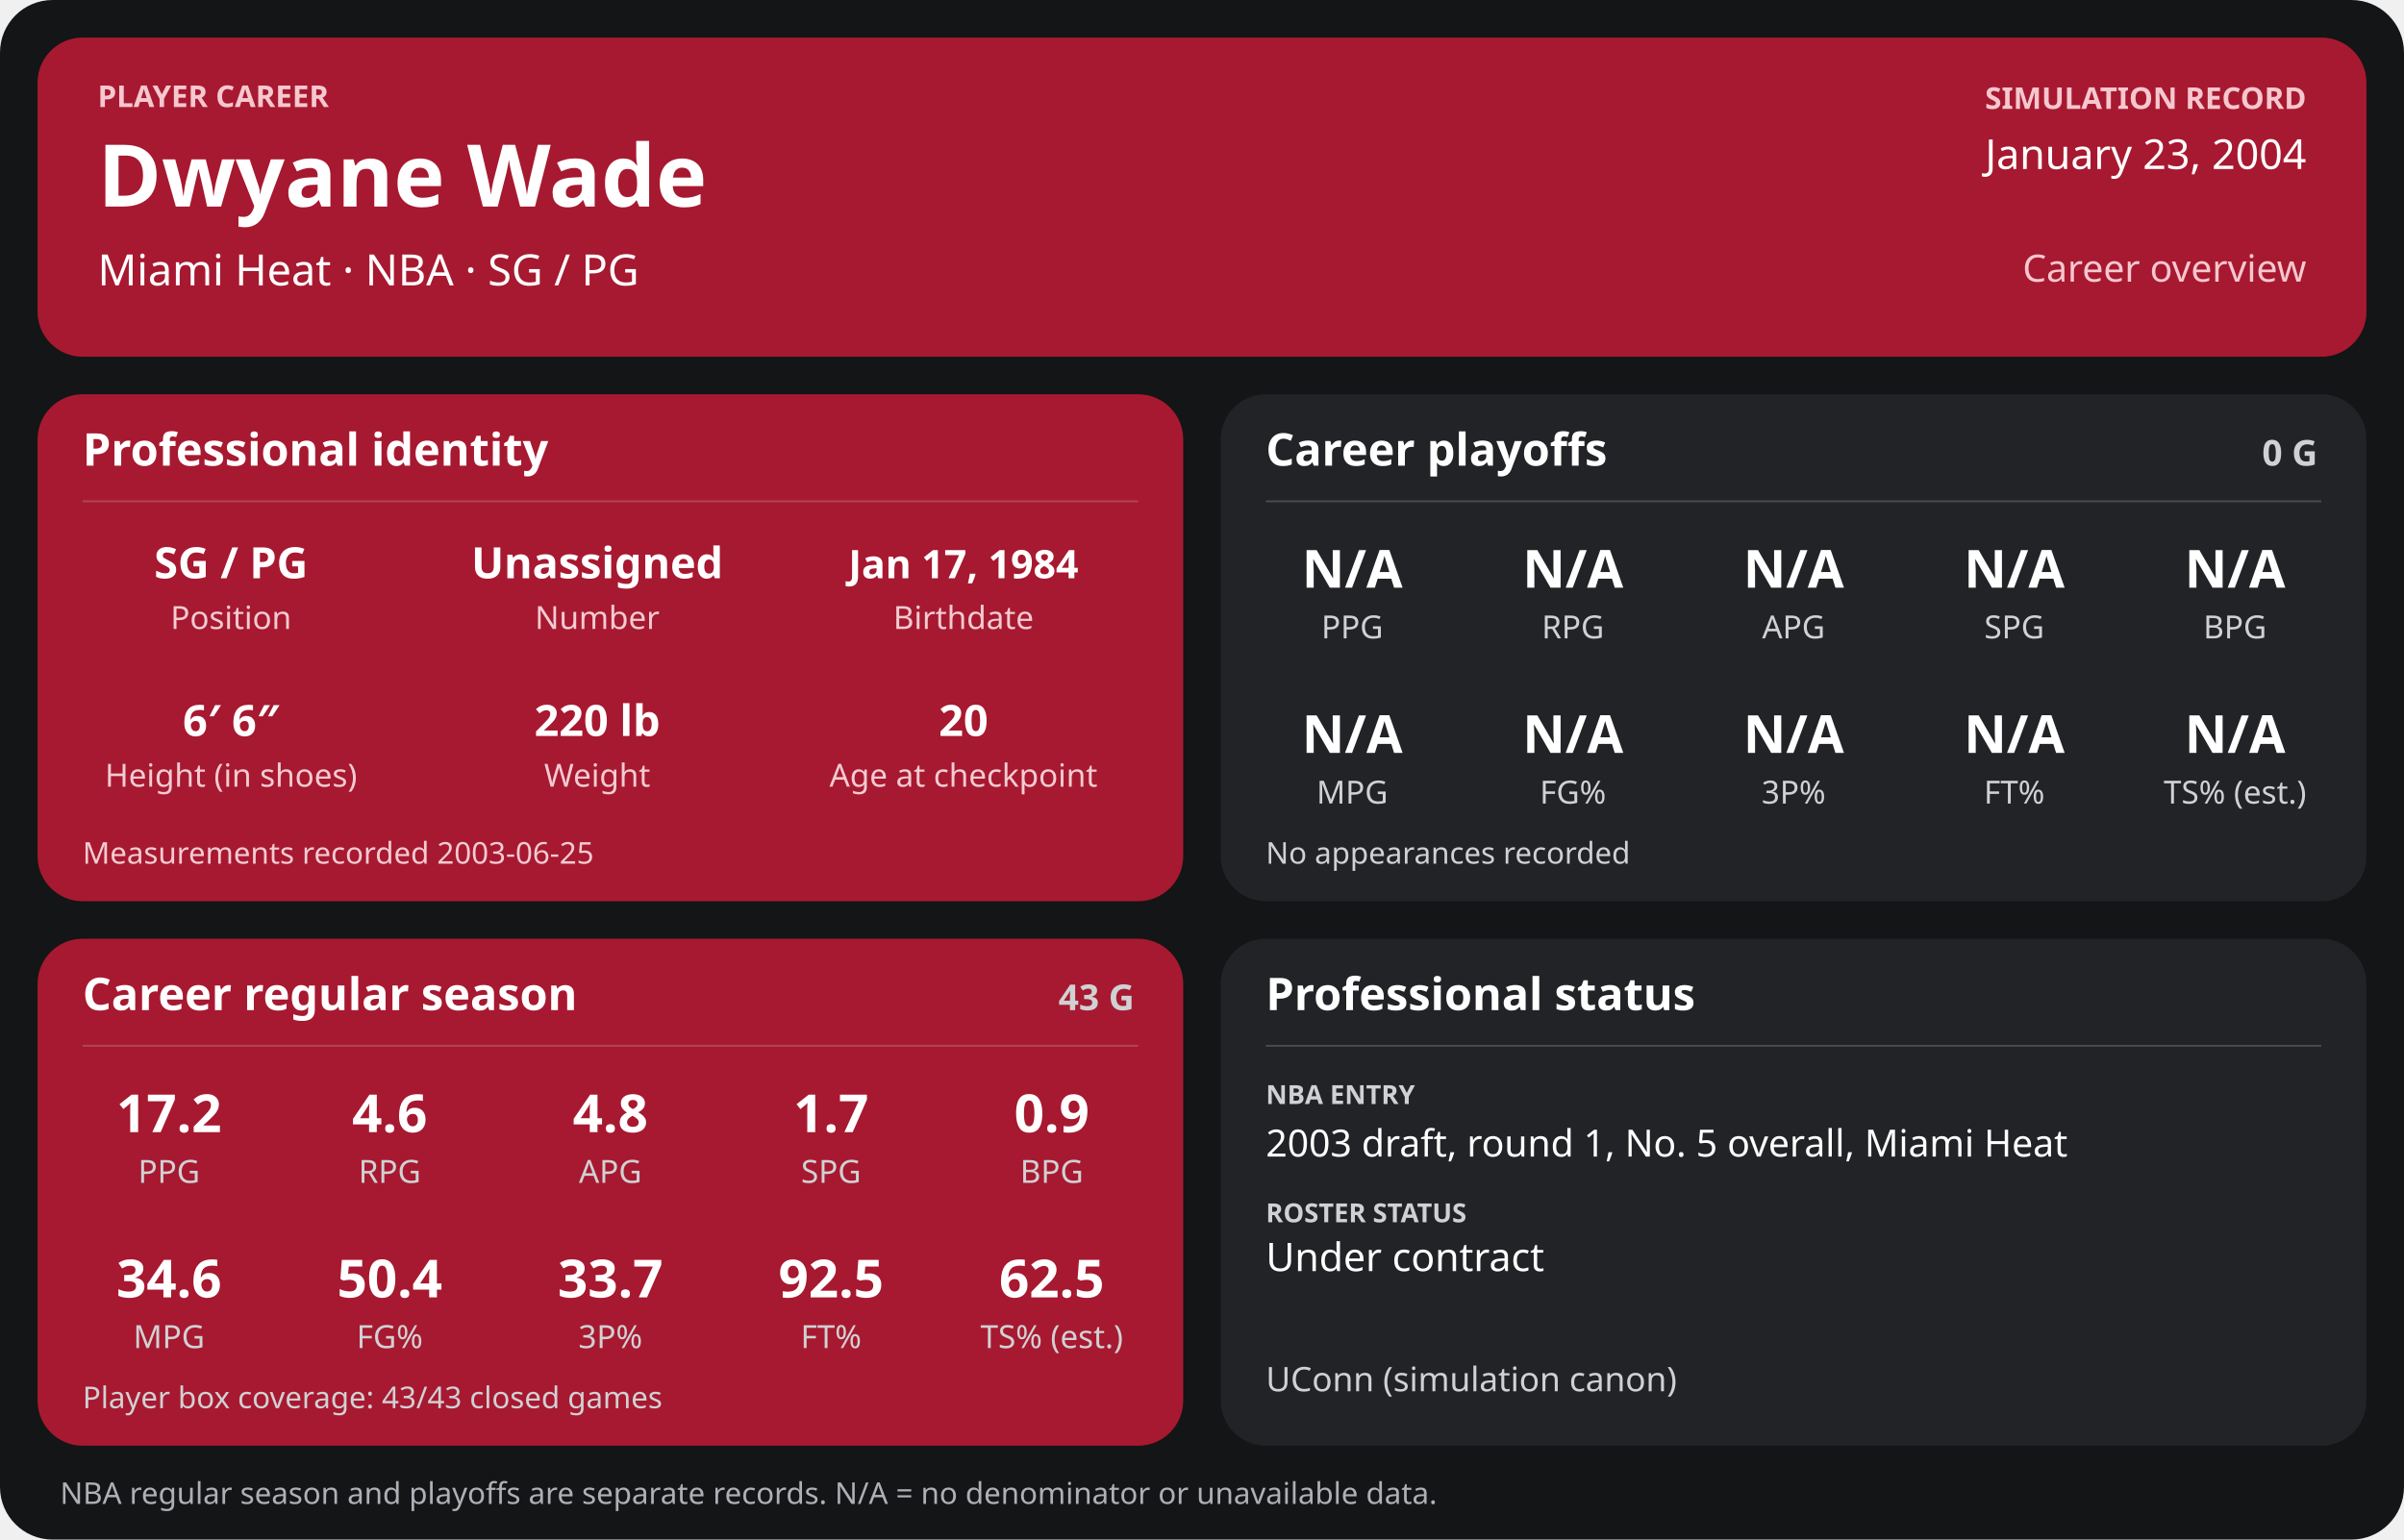
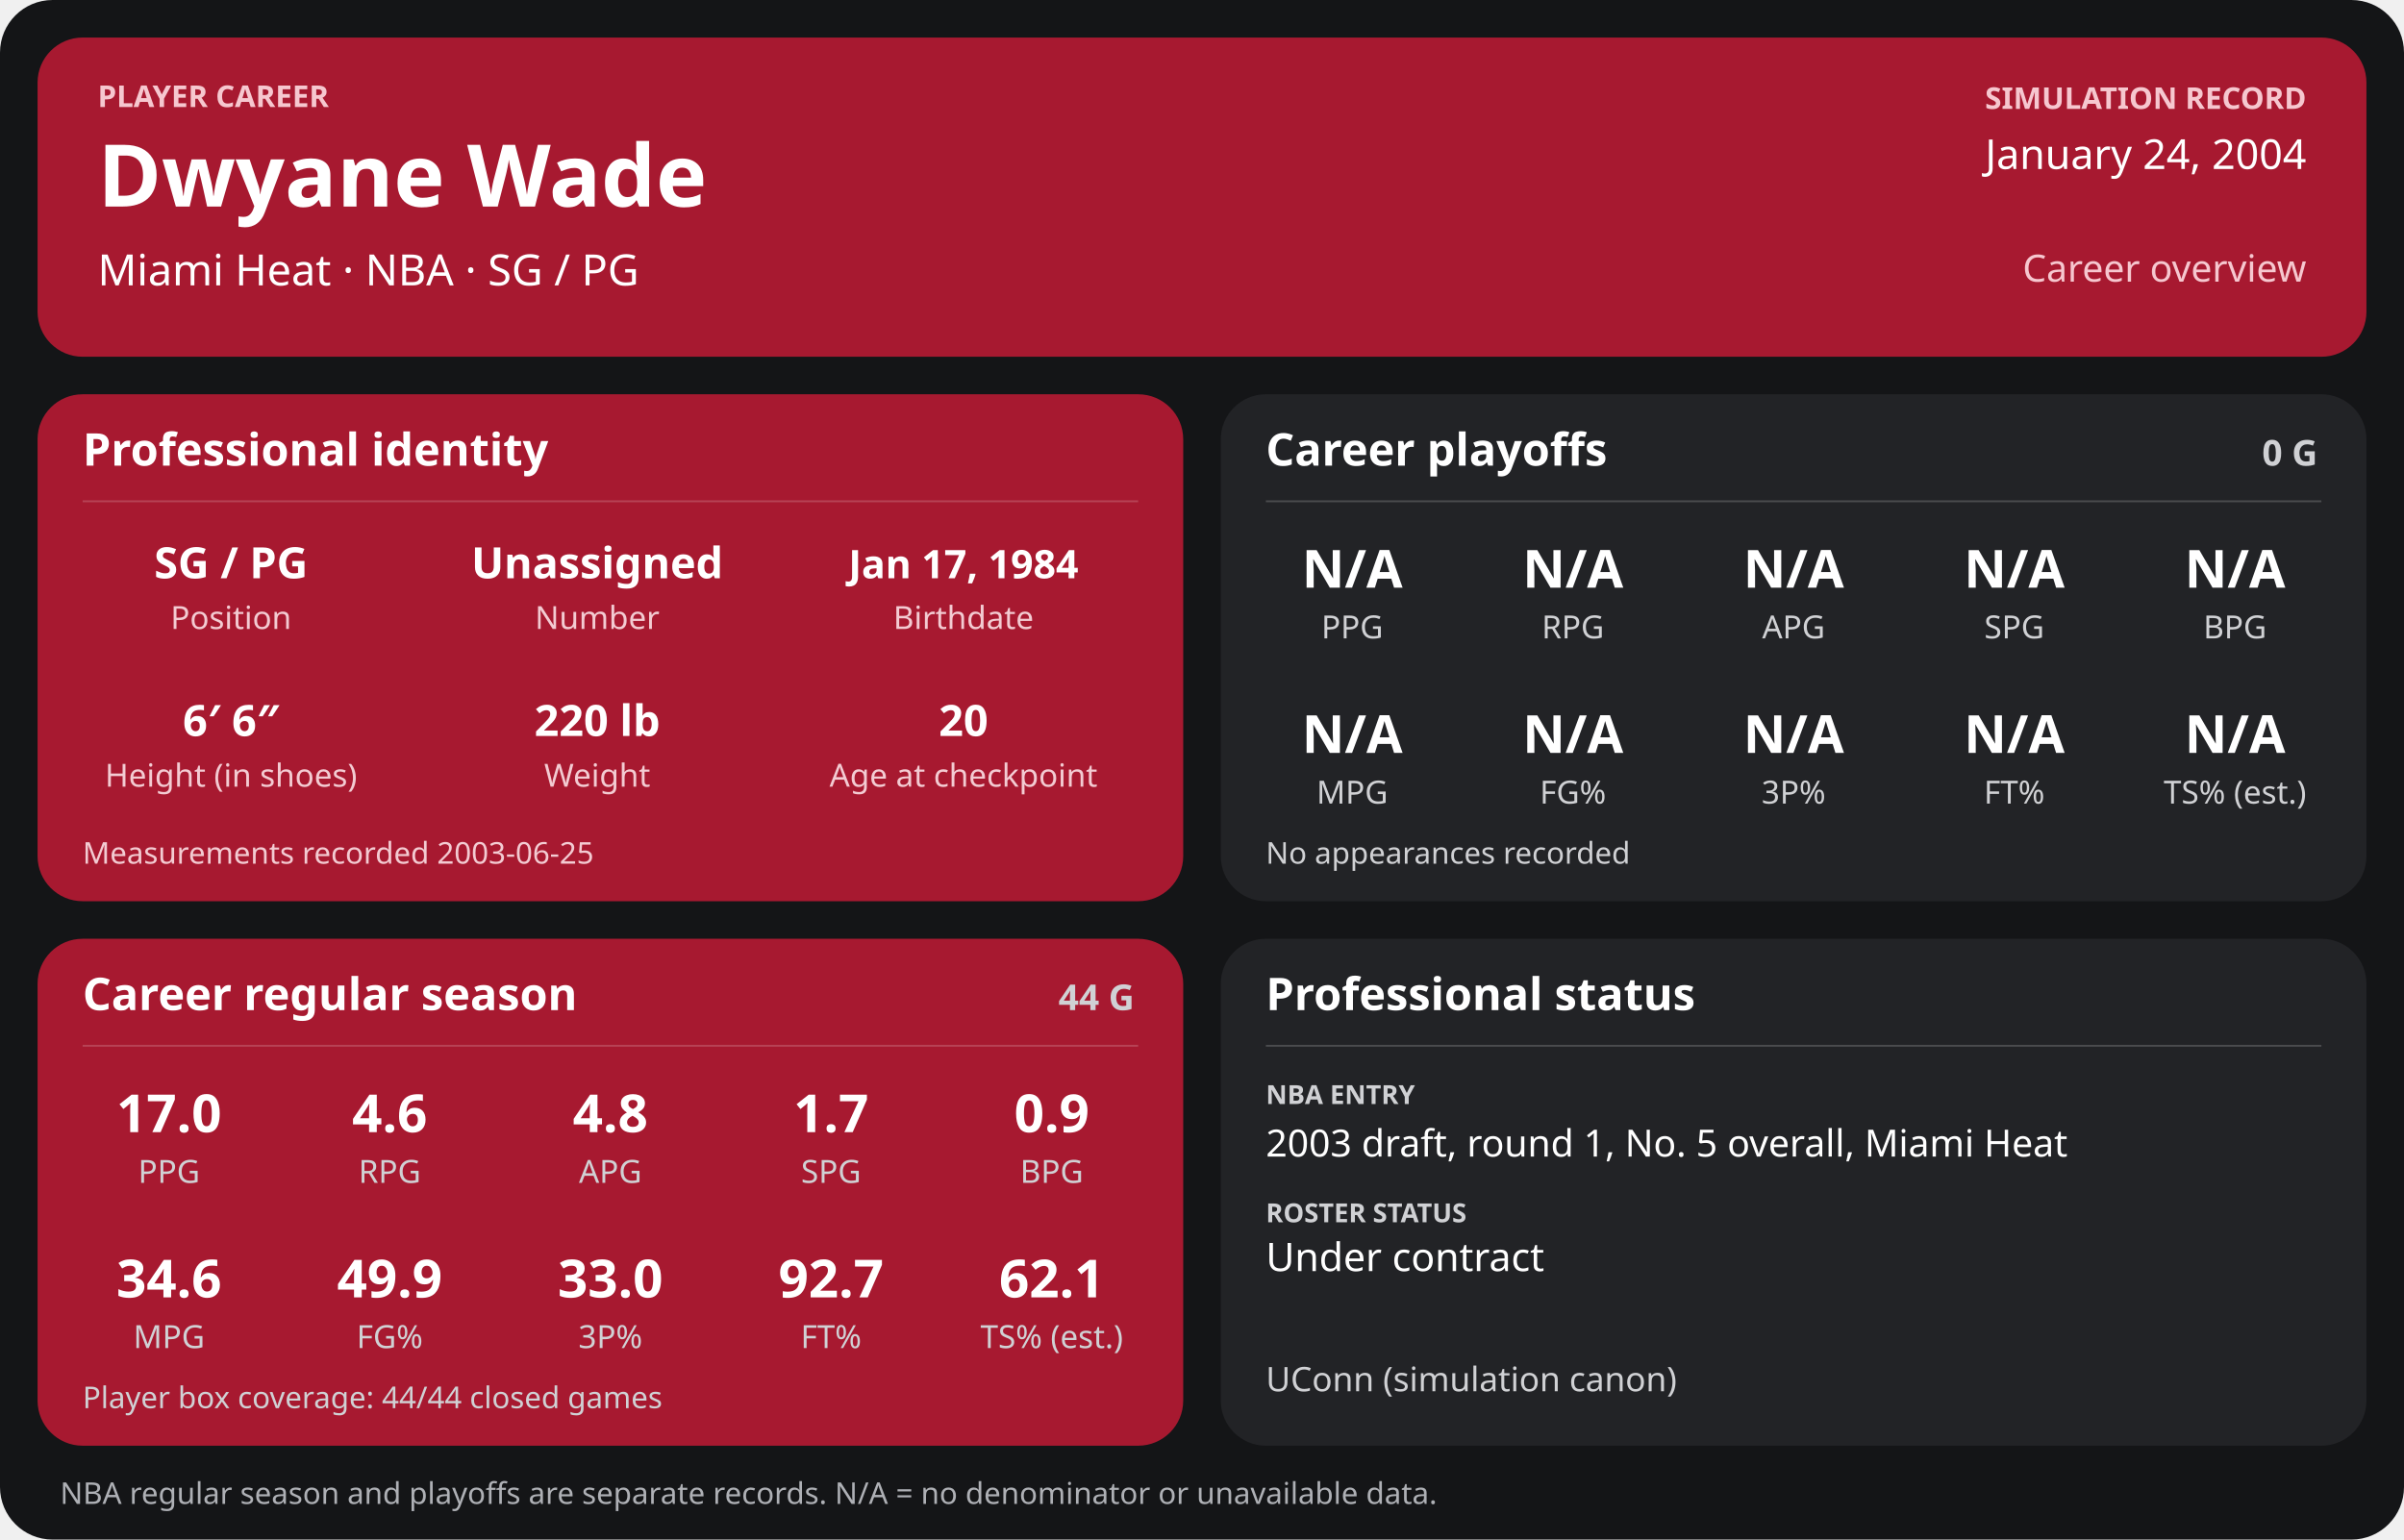
<svg xmlns="http://www.w3.org/2000/svg" width="1280" height="820" viewBox="0 0 1280 820" role="img" aria-labelledby="title desc">
  <rect width="1280" height="820" rx="28" fill="#141517" />
  <g>
    <rect x="20" y="20" width="1240" height="170" rx="24" fill="#a71930" />
    <text x="52" y="57" font-family="sans-serif" fill="#f6c7cf" font-size="16" font-weight="700" text-anchor="start">PLAYER CAREER</text>
    <text x="52" y="110" font-family="sans-serif" fill="#ffffff" font-size="46" font-weight="700" text-anchor="start">Dwyane Wade</text>
    <text x="52" y="152" font-family="sans-serif" fill="#ffffff" font-size="23" font-weight="400" text-anchor="start">Miami Heat  ·  NBA  ·  SG / PG</text>
    <text x="1228" y="58" font-family="sans-serif" fill="#f6c7cf" font-size="16" font-weight="700" text-anchor="end">SIMULATION RECORD</text>
-     <text x="1228" y="90" font-family="sans-serif" fill="#ffffff" font-size="22" font-weight="500" text-anchor="end">January 23, 2004</text>
+     <text x="1228" y="90" font-family="sans-serif" fill="#ffffff" font-size="22" font-weight="500" text-anchor="end">January 24, 2004</text>
    <text x="1228" y="150" font-family="sans-serif" fill="#f6c7cf" font-size="20" font-weight="500" text-anchor="end">Career overview</text>
    <rect x="20" y="210" width="610" height="270" rx="24" fill="#a71930" />
    <text x="44" y="248" font-family="sans-serif" fill="#ffffff" font-size="24" font-weight="700" text-anchor="start">Professional identity</text>
    <line x1="44" y1="267" x2="606" y2="267" stroke="#ffffff" stroke-opacity="0.18" />
    <text x="123" y="308" font-family="sans-serif" fill="#ffffff" font-size="23" font-weight="600" text-anchor="middle">SG / PG</text>
    <text x="123" y="335" font-family="sans-serif" fill="#f3cbd2" font-size="17" font-weight="400" text-anchor="middle">Position</text>
    <text x="318" y="308" font-family="sans-serif" fill="#ffffff" font-size="23" font-weight="600" text-anchor="middle">Unassigned</text>
    <text x="318" y="335" font-family="sans-serif" fill="#f3cbd2" font-size="17" font-weight="400" text-anchor="middle">Number</text>
    <text x="513" y="308" font-family="sans-serif" fill="#ffffff" font-size="21" font-weight="600" text-anchor="middle">Jan 17, 1984</text>
    <text x="513" y="335" font-family="sans-serif" fill="#f3cbd2" font-size="17" font-weight="400" text-anchor="middle">Birthdate</text>
    <text x="123" y="392" font-family="sans-serif" fill="#ffffff" font-size="23" font-weight="600" text-anchor="middle">6′ 6″</text>
    <text x="123" y="419" font-family="sans-serif" fill="#f3cbd2" font-size="17" font-weight="400" text-anchor="middle">Height (in shoes)</text>
    <text x="318" y="392" font-family="sans-serif" fill="#ffffff" font-size="23" font-weight="600" text-anchor="middle">220 lb</text>
    <text x="318" y="419" font-family="sans-serif" fill="#f3cbd2" font-size="17" font-weight="400" text-anchor="middle">Weight</text>
    <text x="513" y="392" font-family="sans-serif" fill="#ffffff" font-size="23" font-weight="600" text-anchor="middle">20</text>
    <text x="513" y="419" font-family="sans-serif" fill="#f3cbd2" font-size="17" font-weight="400" text-anchor="middle">Age at checkpoint</text>
    <text x="44" y="460" font-family="sans-serif" fill="#f3cbd2" font-size="16" font-weight="400" text-anchor="start">Measurements recorded 2003-06-25</text>
    <rect x="650" y="210" width="610" height="270" rx="24" fill="#222326" />
    <text x="674" y="248" font-family="sans-serif" fill="#ffffff" font-size="24" font-weight="700" text-anchor="start">Career playoffs</text>
    <text x="1234" y="248" font-family="sans-serif" fill="#d0d1d4" font-size="19" font-weight="700" text-anchor="end">0 G</text>
    <line x1="674" y1="267" x2="1236" y2="267" stroke="#ffffff" stroke-opacity="0.18" />
    <text x="720.0" y="313" font-family="sans-serif" fill="#ffffff" font-size="28" font-weight="600" text-anchor="middle">N/A</text>
    <text x="720.0" y="340" font-family="sans-serif" fill="#d0d1d4" font-size="17" font-weight="400" text-anchor="middle">PPG</text>
    <text x="837.5" y="313" font-family="sans-serif" fill="#ffffff" font-size="28" font-weight="600" text-anchor="middle">N/A</text>
    <text x="837.5" y="340" font-family="sans-serif" fill="#d0d1d4" font-size="17" font-weight="400" text-anchor="middle">RPG</text>
    <text x="955.0" y="313" font-family="sans-serif" fill="#ffffff" font-size="28" font-weight="600" text-anchor="middle">N/A</text>
    <text x="955.0" y="340" font-family="sans-serif" fill="#d0d1d4" font-size="17" font-weight="400" text-anchor="middle">APG</text>
    <text x="1072.5" y="313" font-family="sans-serif" fill="#ffffff" font-size="28" font-weight="600" text-anchor="middle">N/A</text>
    <text x="1072.5" y="340" font-family="sans-serif" fill="#d0d1d4" font-size="17" font-weight="400" text-anchor="middle">SPG</text>
    <text x="1190.0" y="313" font-family="sans-serif" fill="#ffffff" font-size="28" font-weight="600" text-anchor="middle">N/A</text>
    <text x="1190.0" y="340" font-family="sans-serif" fill="#d0d1d4" font-size="17" font-weight="400" text-anchor="middle">BPG</text>
    <text x="720.0" y="401" font-family="sans-serif" fill="#ffffff" font-size="28" font-weight="600" text-anchor="middle">N/A</text>
    <text x="720.0" y="428" font-family="sans-serif" fill="#d0d1d4" font-size="17" font-weight="400" text-anchor="middle">MPG</text>
    <text x="837.5" y="401" font-family="sans-serif" fill="#ffffff" font-size="28" font-weight="600" text-anchor="middle">N/A</text>
    <text x="837.5" y="428" font-family="sans-serif" fill="#d0d1d4" font-size="17" font-weight="400" text-anchor="middle">FG%</text>
    <text x="955.0" y="401" font-family="sans-serif" fill="#ffffff" font-size="28" font-weight="600" text-anchor="middle">N/A</text>
    <text x="955.0" y="428" font-family="sans-serif" fill="#d0d1d4" font-size="17" font-weight="400" text-anchor="middle">3P%</text>
    <text x="1072.5" y="401" font-family="sans-serif" fill="#ffffff" font-size="28" font-weight="600" text-anchor="middle">N/A</text>
    <text x="1072.5" y="428" font-family="sans-serif" fill="#d0d1d4" font-size="17" font-weight="400" text-anchor="middle">FT%</text>
    <text x="1190.0" y="401" font-family="sans-serif" fill="#ffffff" font-size="28" font-weight="600" text-anchor="middle">N/A</text>
    <text x="1190.0" y="428" font-family="sans-serif" fill="#d0d1d4" font-size="17" font-weight="400" text-anchor="middle">TS% (est.)</text>
    <text x="674" y="460" font-family="sans-serif" fill="#d0d1d4" font-size="16" font-weight="400" text-anchor="start">No appearances recorded</text>
    <rect x="20" y="500" width="610" height="270" rx="24" fill="#a71930" />
    <text x="44" y="538" font-family="sans-serif" fill="#ffffff" font-size="24" font-weight="700" text-anchor="start">Career regular season</text>
-     <text x="604" y="538" font-family="sans-serif" fill="#d0d1d4" font-size="19" font-weight="700" text-anchor="end">43 G</text>
+     <text x="604" y="538" font-family="sans-serif" fill="#d0d1d4" font-size="19" font-weight="700" text-anchor="end">44 G</text>
    <line x1="44" y1="557" x2="606" y2="557" stroke="#ffffff" stroke-opacity="0.18" />
-     <text x="90.0" y="603" font-family="sans-serif" fill="#ffffff" font-size="28" font-weight="600" text-anchor="middle">17.2</text>
+     <text x="90.0" y="603" font-family="sans-serif" fill="#ffffff" font-size="28" font-weight="600" text-anchor="middle">17.0</text>
    <text x="90.0" y="630" font-family="sans-serif" fill="#d0d1d4" font-size="17" font-weight="400" text-anchor="middle">PPG</text>
    <text x="207.5" y="603" font-family="sans-serif" fill="#ffffff" font-size="28" font-weight="600" text-anchor="middle">4.6</text>
    <text x="207.5" y="630" font-family="sans-serif" fill="#d0d1d4" font-size="17" font-weight="400" text-anchor="middle">RPG</text>
    <text x="325.0" y="603" font-family="sans-serif" fill="#ffffff" font-size="28" font-weight="600" text-anchor="middle">4.8</text>
    <text x="325.0" y="630" font-family="sans-serif" fill="#d0d1d4" font-size="17" font-weight="400" text-anchor="middle">APG</text>
    <text x="442.5" y="603" font-family="sans-serif" fill="#ffffff" font-size="28" font-weight="600" text-anchor="middle">1.7</text>
    <text x="442.5" y="630" font-family="sans-serif" fill="#d0d1d4" font-size="17" font-weight="400" text-anchor="middle">SPG</text>
    <text x="560.0" y="603" font-family="sans-serif" fill="#ffffff" font-size="28" font-weight="600" text-anchor="middle">0.9</text>
    <text x="560.0" y="630" font-family="sans-serif" fill="#d0d1d4" font-size="17" font-weight="400" text-anchor="middle">BPG</text>
    <text x="90.0" y="691" font-family="sans-serif" fill="#ffffff" font-size="28" font-weight="600" text-anchor="middle">34.6</text>
    <text x="90.0" y="718" font-family="sans-serif" fill="#d0d1d4" font-size="17" font-weight="400" text-anchor="middle">MPG</text>
-     <text x="207.5" y="691" font-family="sans-serif" fill="#ffffff" font-size="28" font-weight="600" text-anchor="middle">50.4</text>
+     <text x="207.5" y="691" font-family="sans-serif" fill="#ffffff" font-size="28" font-weight="600" text-anchor="middle">49.9</text>
    <text x="207.5" y="718" font-family="sans-serif" fill="#d0d1d4" font-size="17" font-weight="400" text-anchor="middle">FG%</text>
-     <text x="325.0" y="691" font-family="sans-serif" fill="#ffffff" font-size="28" font-weight="600" text-anchor="middle">33.7</text>
+     <text x="325.0" y="691" font-family="sans-serif" fill="#ffffff" font-size="28" font-weight="600" text-anchor="middle">33.0</text>
    <text x="325.0" y="718" font-family="sans-serif" fill="#d0d1d4" font-size="17" font-weight="400" text-anchor="middle">3P%</text>
-     <text x="442.5" y="691" font-family="sans-serif" fill="#ffffff" font-size="28" font-weight="600" text-anchor="middle">92.5</text>
+     <text x="442.5" y="691" font-family="sans-serif" fill="#ffffff" font-size="28" font-weight="600" text-anchor="middle">92.7</text>
    <text x="442.5" y="718" font-family="sans-serif" fill="#d0d1d4" font-size="17" font-weight="400" text-anchor="middle">FT%</text>
-     <text x="560.0" y="691" font-family="sans-serif" fill="#ffffff" font-size="28" font-weight="600" text-anchor="middle">62.5</text>
+     <text x="560.0" y="691" font-family="sans-serif" fill="#ffffff" font-size="28" font-weight="600" text-anchor="middle">62.1</text>
    <text x="560.0" y="718" font-family="sans-serif" fill="#d0d1d4" font-size="17" font-weight="400" text-anchor="middle">TS% (est.)</text>
-     <text x="44" y="750" font-family="sans-serif" fill="#d0d1d4" font-size="16" font-weight="400" text-anchor="start">Player box coverage: 43/43 closed games</text>
+     <text x="44" y="750" font-family="sans-serif" fill="#d0d1d4" font-size="16" font-weight="400" text-anchor="start">Player box coverage: 44/44 closed games</text>
    <rect x="650" y="500" width="610" height="270" rx="24" fill="#222326" />
    <text x="674" y="538" font-family="sans-serif" fill="#ffffff" font-size="24" font-weight="700" text-anchor="start">Professional status</text>
    <line x1="674" y1="557" x2="1236" y2="557" stroke="#ffffff" stroke-opacity="0.18" />
    <text x="674" y="588" font-family="sans-serif" fill="#d0d1d4" font-size="14" font-weight="700" text-anchor="start">NBA ENTRY</text>
    <text x="674" y="616" font-family="sans-serif" fill="#ffffff" font-size="20" font-weight="500" text-anchor="start">2003 draft, round 1, No. 5 overall, Miami Heat</text>
    <text x="674" y="651" font-family="sans-serif" fill="#d0d1d4" font-size="14" font-weight="700" text-anchor="start">ROSTER STATUS</text>
    <text x="674" y="677" font-family="sans-serif" fill="#ffffff" font-size="21" font-weight="500" text-anchor="start">Under contract</text>
    <text x="674" y="741" font-family="sans-serif" fill="#d0d1d4" font-size="18" font-weight="400" text-anchor="start">UConn (simulation canon)</text>
    <text x="32" y="801" font-family="sans-serif" fill="#aeb0b5" font-size="16" font-weight="400" text-anchor="start">NBA regular season and playoffs are separate records. N/A = no denominator or unavailable data.</text>
  </g>
</svg>
